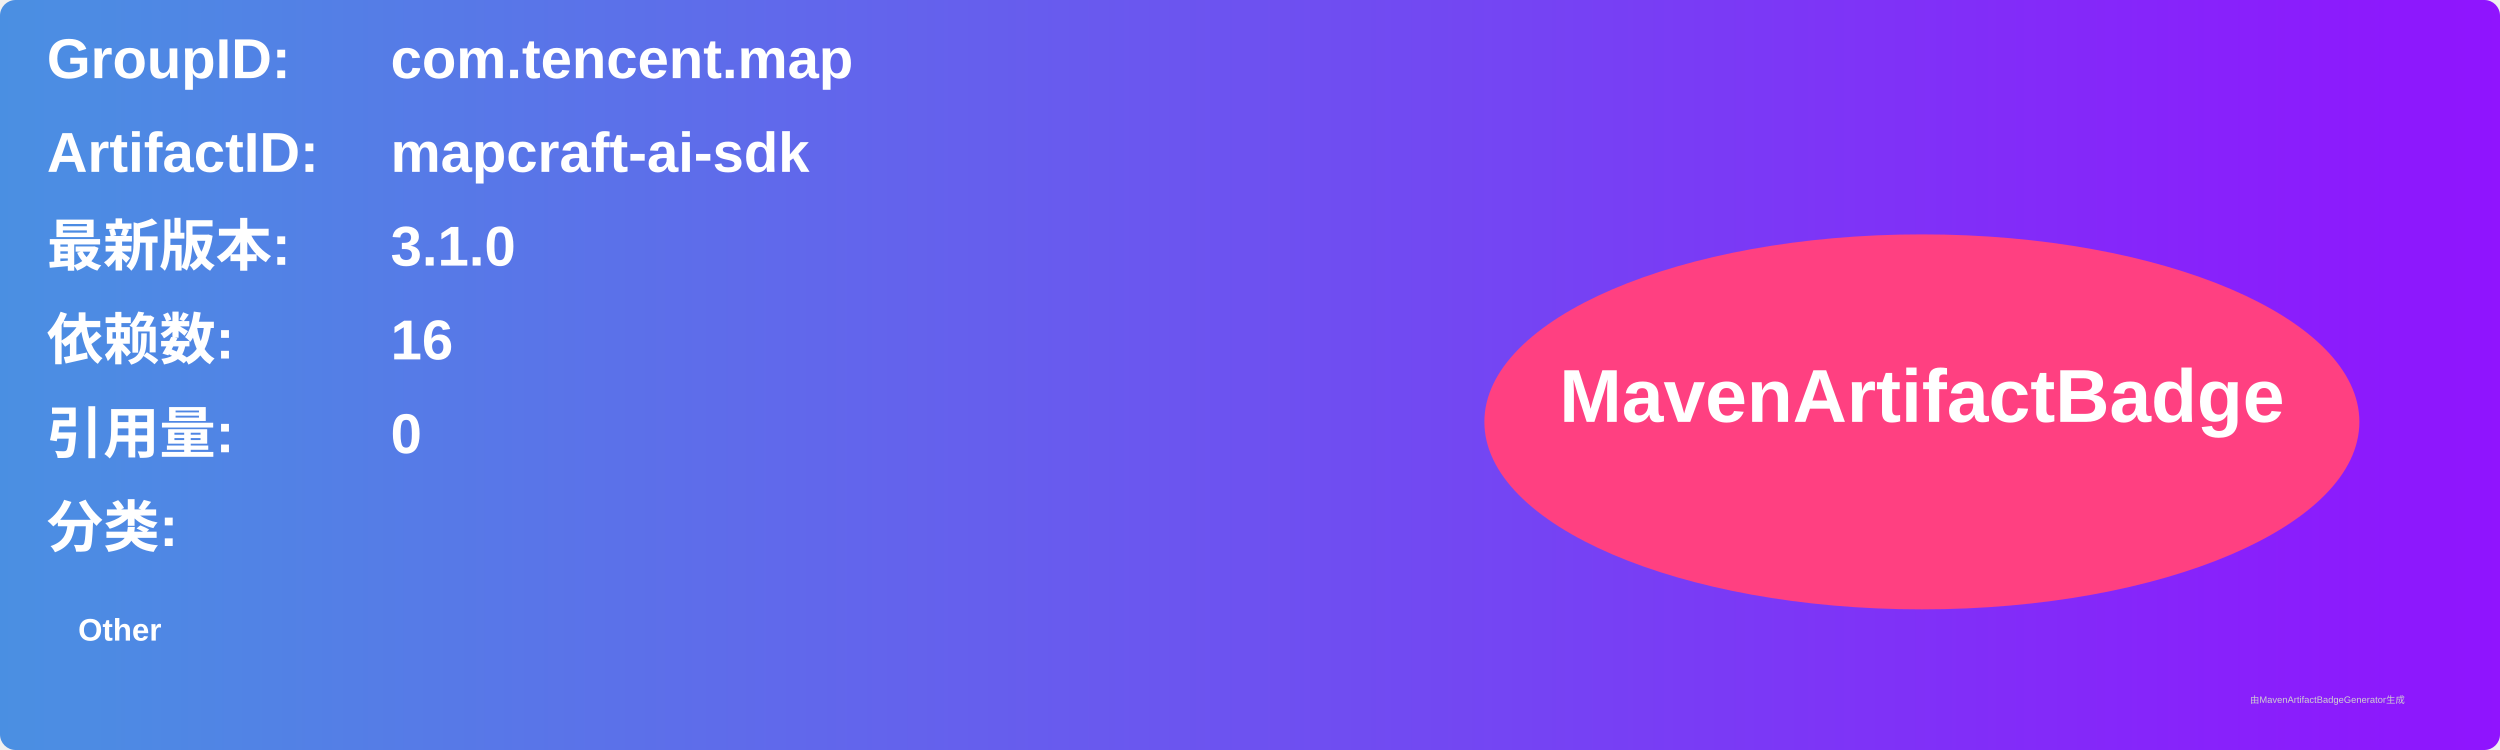
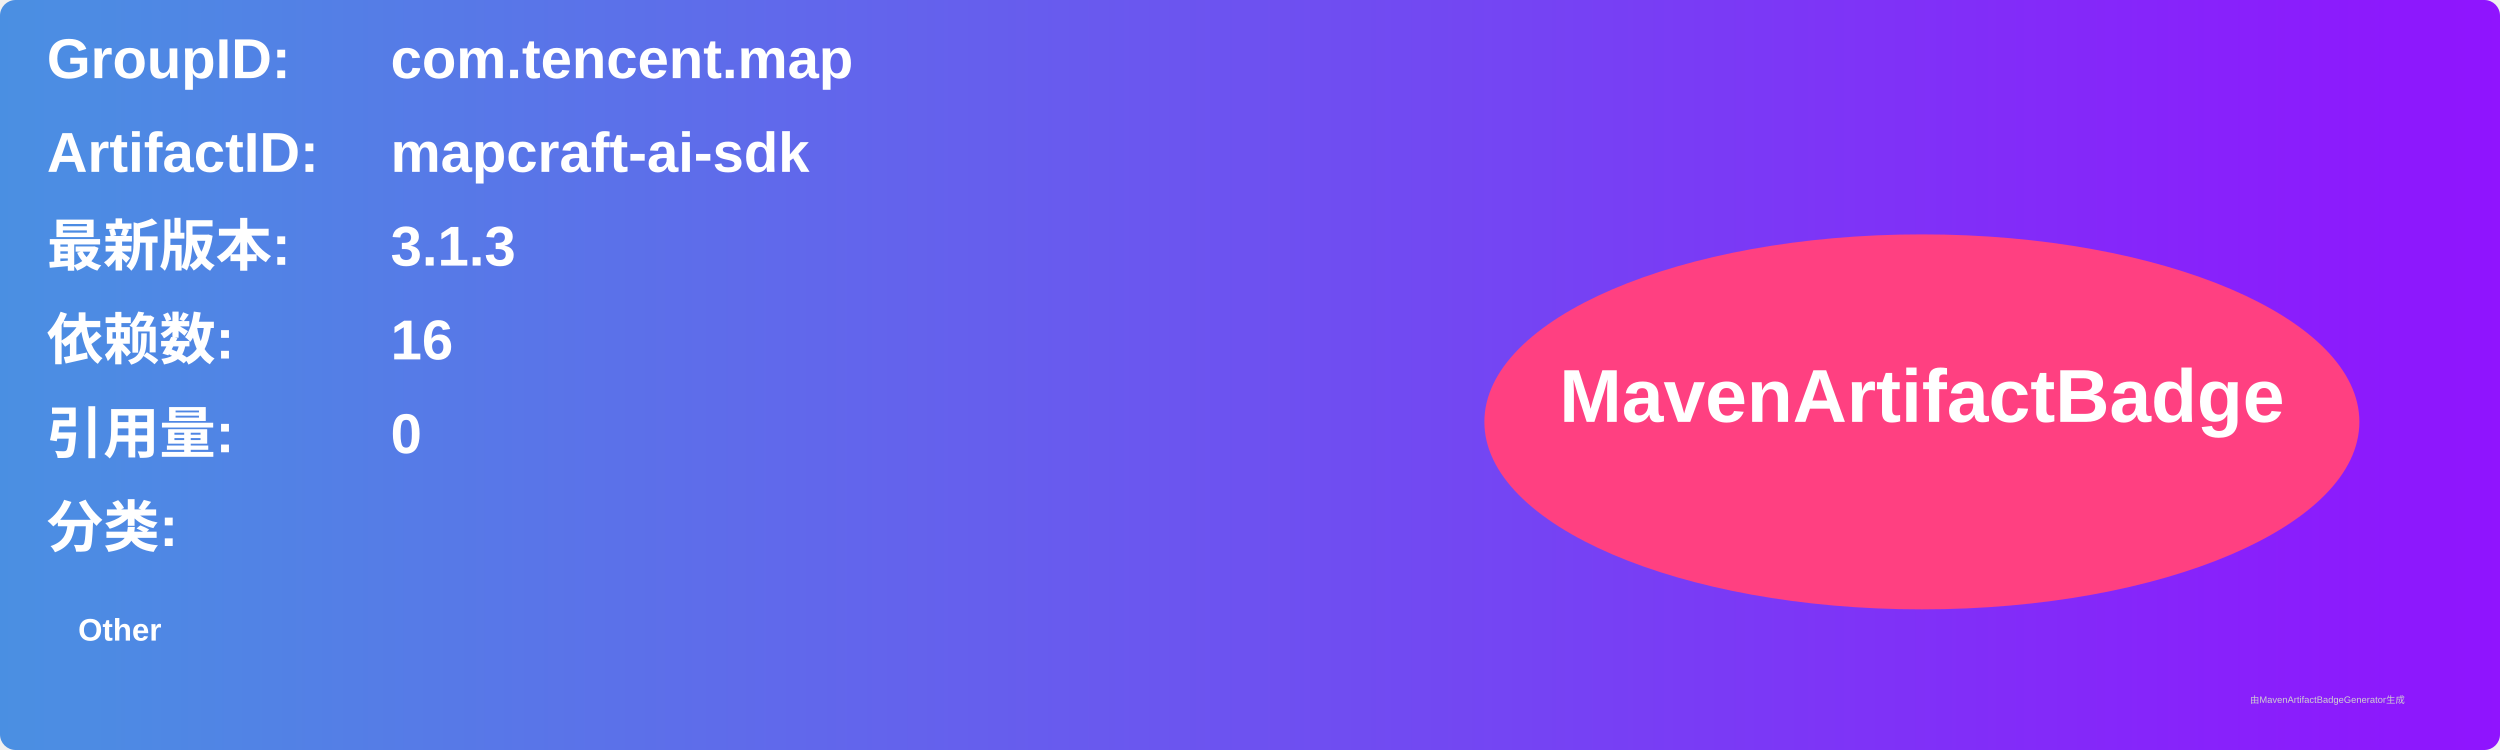
<svg xmlns="http://www.w3.org/2000/svg" width="800" height="240" viewBox="0 0 800 240">
  <linearGradient id="grad" x1="0%" y1="0%" x2="100%" y2="0%">
    <stop offset="0%" stop-color="#4a90e2" />
    <stop offset="100%" stop-color="#9013fe" />
  </linearGradient>
  <rect width="100%" height="100%" rx="5" ry="5" fill="url(#grad)" />
  <g transform="translate(15, 15)">
    <text x="0" y="10" font-family="Arial" font-size="18" fill="white" font-weight="bold" width="260">GroupID:</text>
    <text x="110" y="10" font-family="Arial" font-size="18" fill="white" font-weight="bold" width="460">com.tencent.map</text>
    <text x="0" y="40" font-family="Arial" font-size="18" fill="white" font-weight="bold" width="260">ArtifactID:</text>
    <text x="110" y="40" font-family="Arial" font-size="18" fill="white" font-weight="bold" width="460">mapcraft-ai-sdk</text>
    <text x="0" y="70" font-family="Arial" font-size="18" fill="white" font-weight="bold">最新版本:</text>
    <text x="110" y="70" font-family="Arial" font-size="18" fill="white" font-weight="bold">
-       <tspan font-weight="bold">3.1.0</tspan>
+       <tspan font-weight="bold">3.1.3</tspan>
    </text>
    <text x="0" y="100" font-family="Arial" font-size="18" fill="white" font-weight="bold">依赖数: </text>
    <text x="110" y="100" font-family="Arial" font-size="18" fill="white">
      <tspan font-weight="bold">16</tspan>
    </text>
    <text x="0" y="130" font-family="Arial" font-size="18" fill="white" font-weight="bold">引用量: </text>
    <text x="110" y="130" font-family="Arial" font-size="18" fill="white">
      <tspan font-weight="bold">0</tspan>
    </text>
    <text x="0" y="160" font-family="Arial" font-size="18" fill="white" font-weight="bold">分类:</text>
    <text x="10" y="190" font-family="Arial" font-size="10" fill="white">
      <tspan font-weight="bold">Other</tspan>
    </text>
    <ellipse cx="600" cy="120" rx="140" ry="60" fill="#ff4081" />
    <text x="600" y="120" text-anchor="middle" font-family="Arial" font-size="24" fill="white" font-weight="bold">MavenArtifactBadge</text>
  </g>
  <text x="720" y="225" font-family="Arial" font-size="3" fill="#d0d0d0">由MavenArtifactBadgeGenerator生成</text>
</svg>
